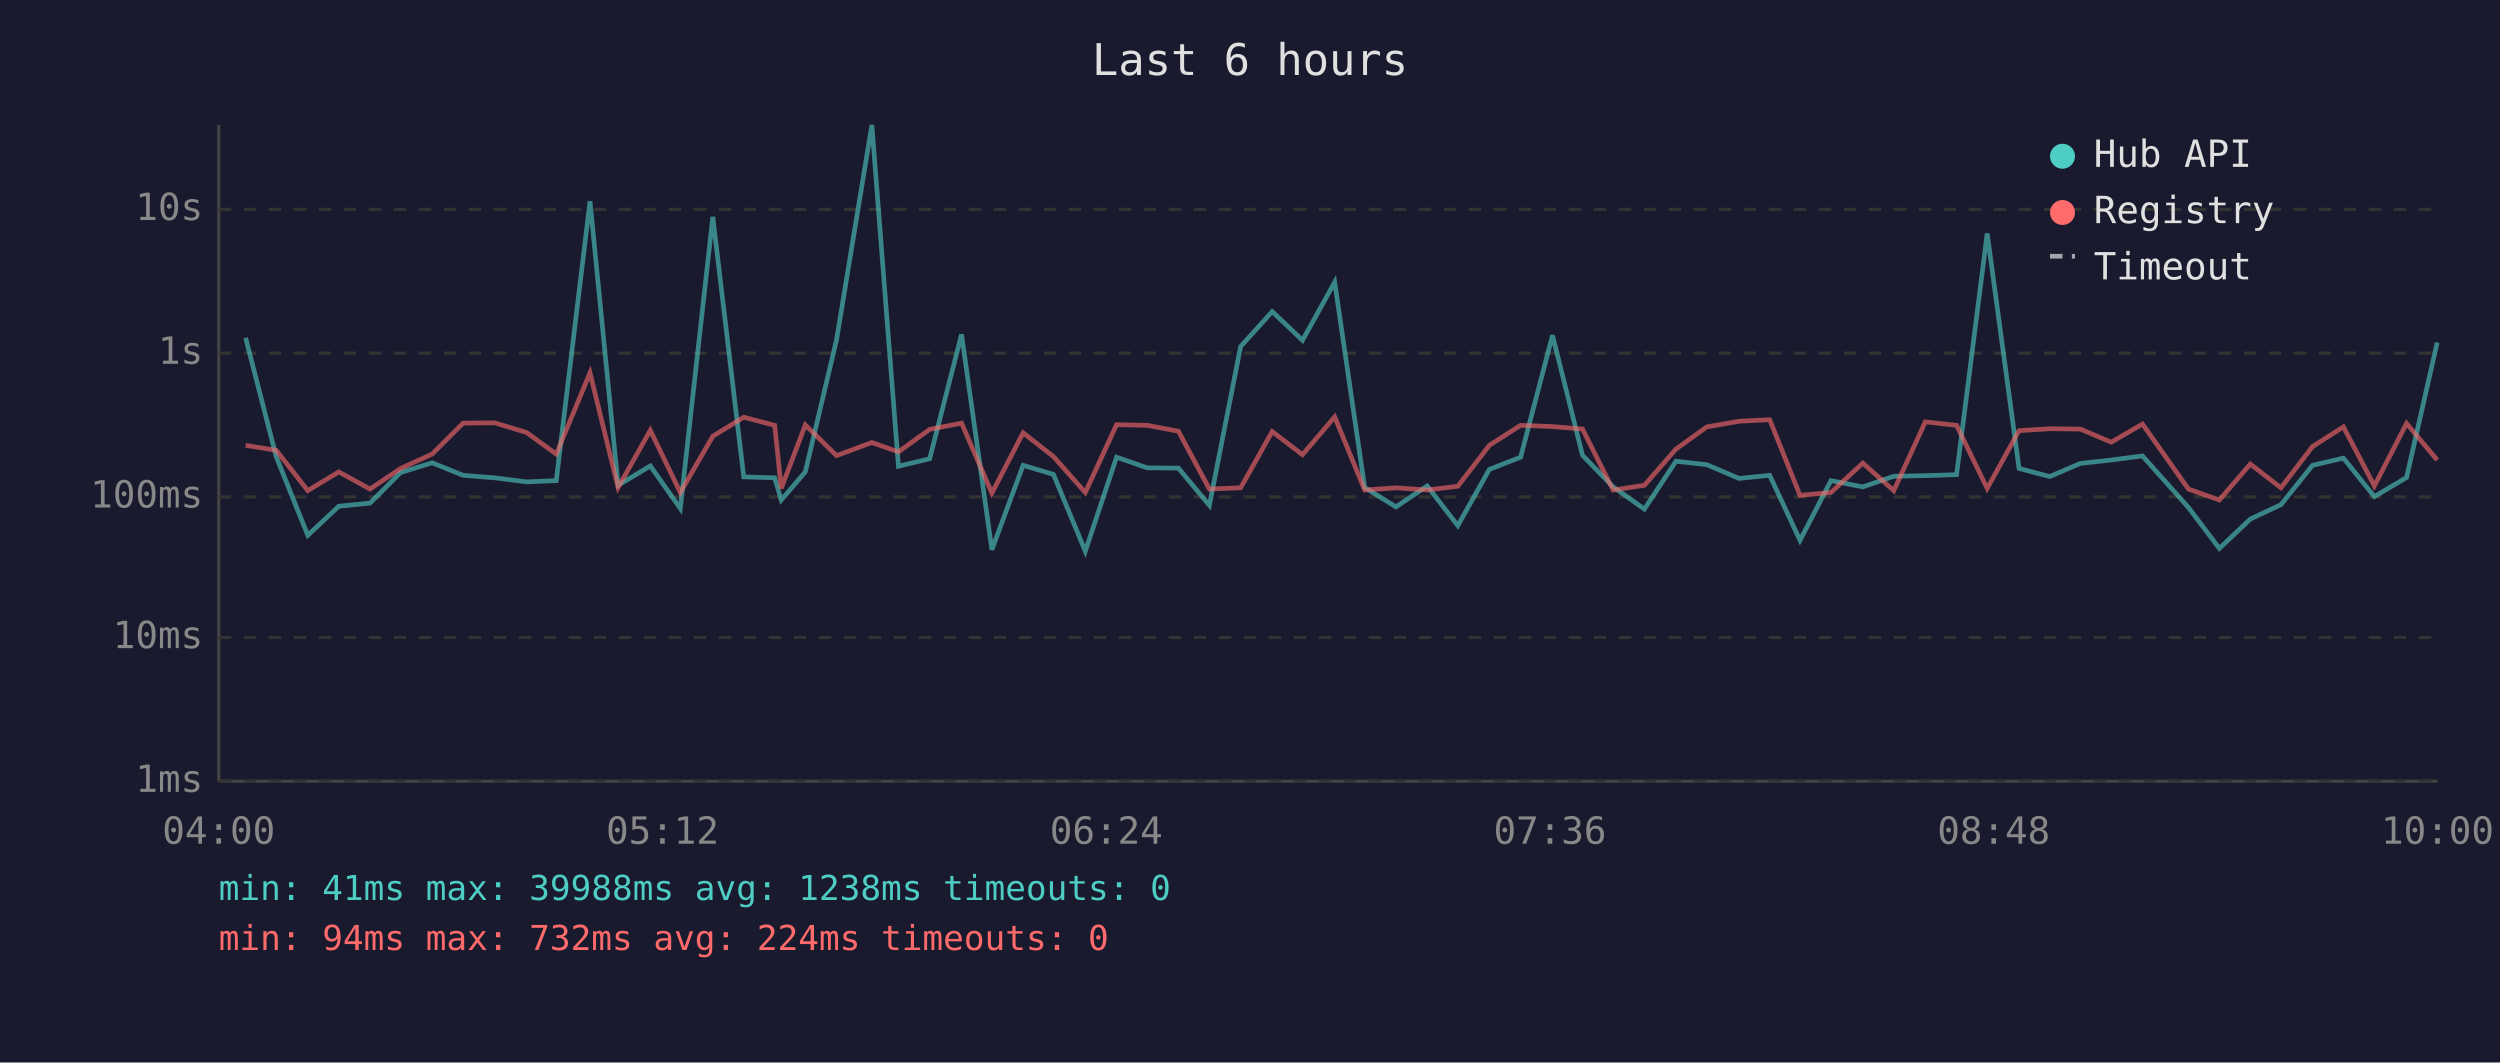
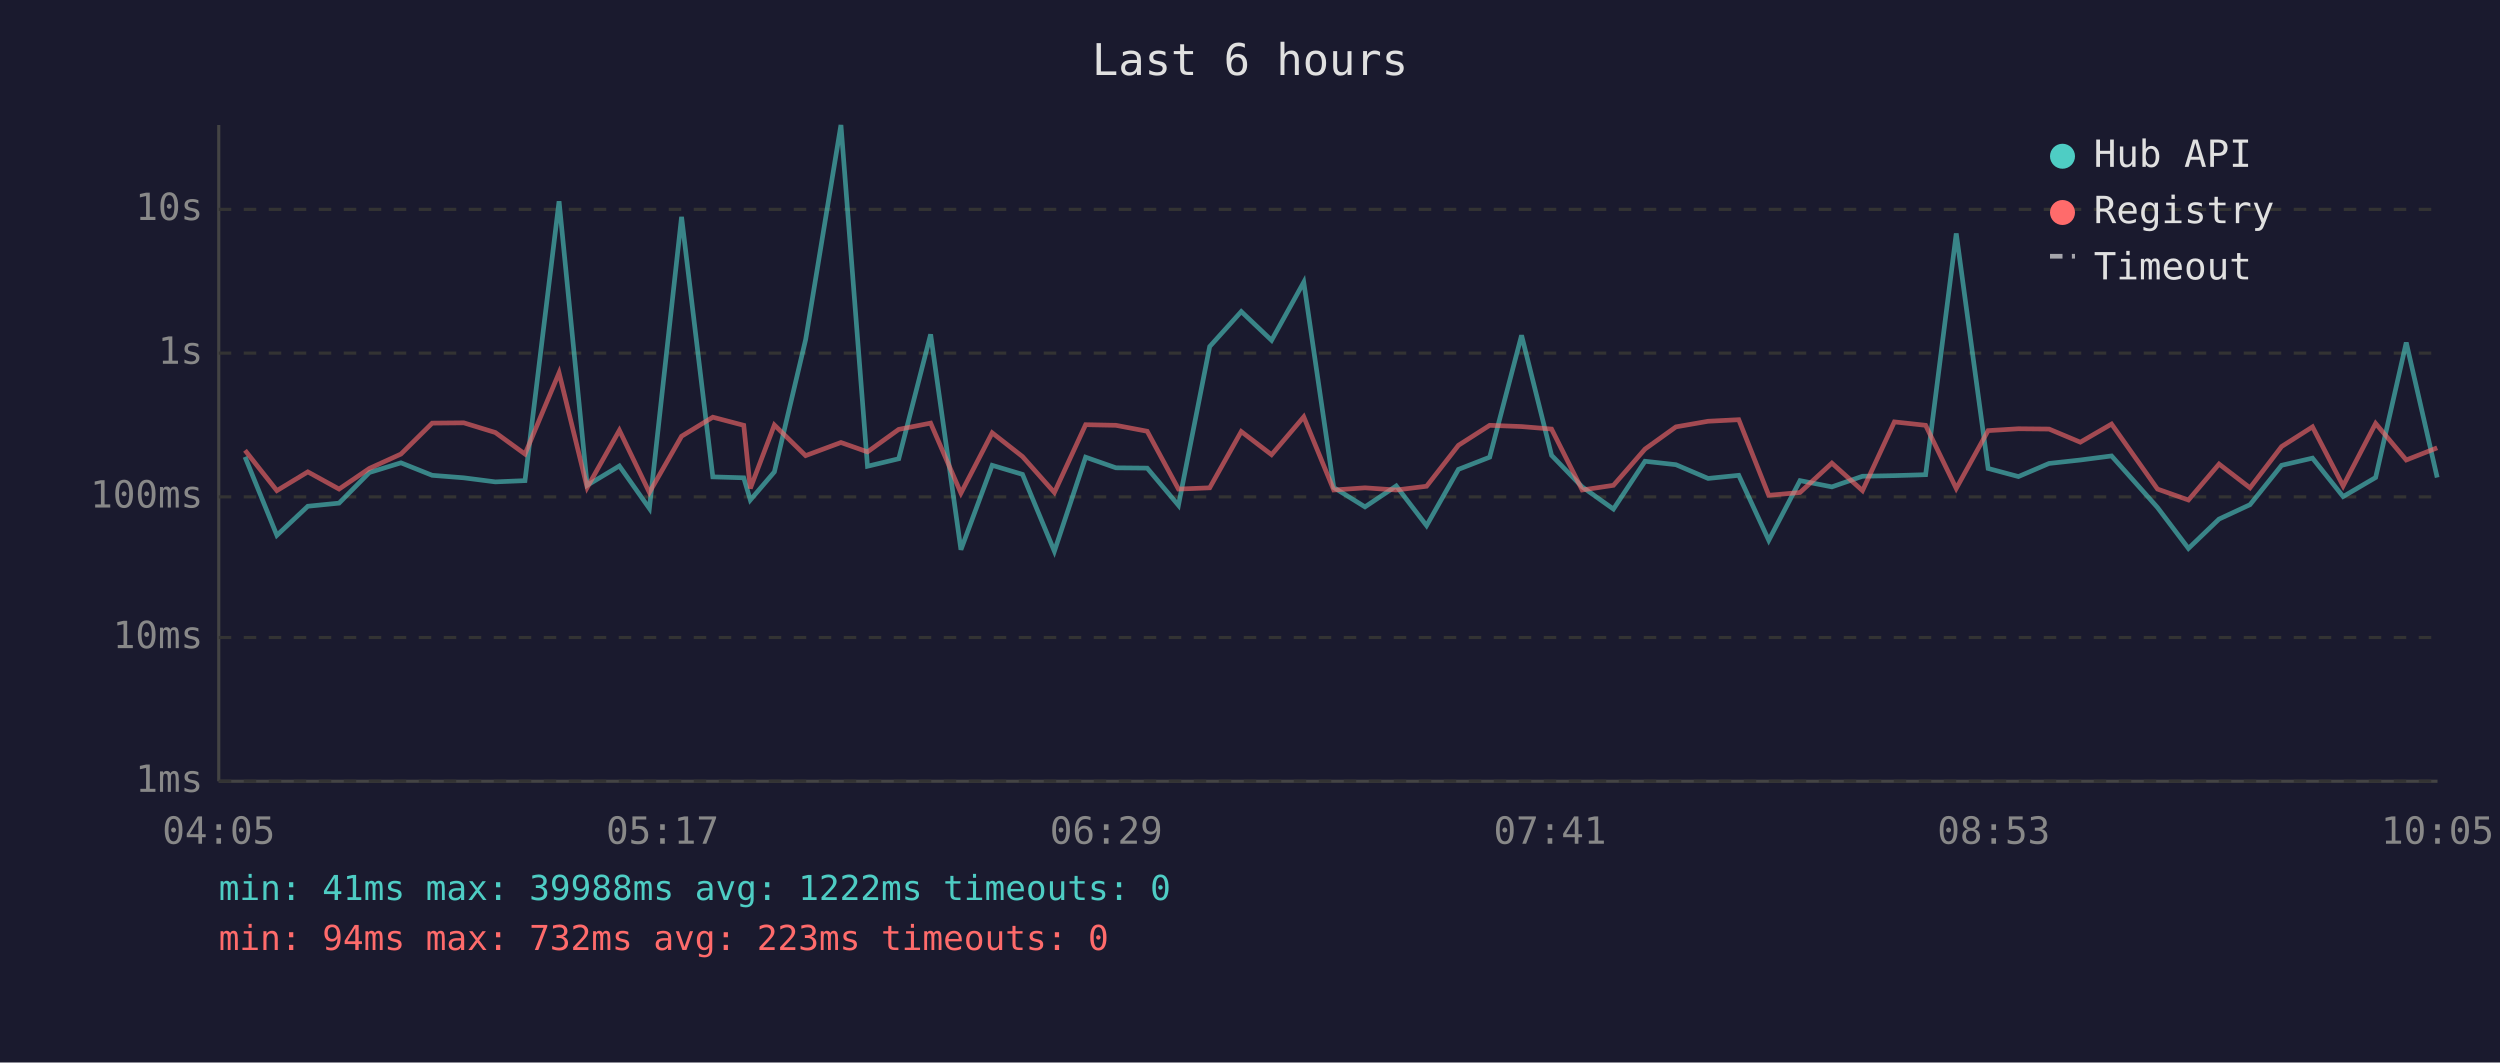
<svg xmlns="http://www.w3.org/2000/svg" viewBox="0 0 800 340" font-family="monospace" font-size="12">
  <rect width="800" height="340" fill="#1a1a2e" />
  <text x="400" y="24" fill="#e0e0e0" font-size="14" text-anchor="middle">Last 6 hours</text>
  <line x1="70" y1="40" x2="70" y2="250" stroke="#444" stroke-width="1" />
  <line x1="70" y1="250" x2="780" y2="250" stroke="#444" stroke-width="1" />
  <line x1="70" y1="250" x2="780" y2="250" stroke="#333" stroke-width="1" stroke-dasharray="4" />
  <text x="65" y="250" fill="#888" text-anchor="end" dominant-baseline="middle">1ms</text>
  <line x1="70" y1="204" x2="780" y2="204" stroke="#333" stroke-width="1" stroke-dasharray="4" />
  <text x="65" y="204" fill="#888" text-anchor="end" dominant-baseline="middle">10ms</text>
  <line x1="70" y1="159" x2="780" y2="159" stroke="#333" stroke-width="1" stroke-dasharray="4" />
  <text x="65" y="159" fill="#888" text-anchor="end" dominant-baseline="middle">100ms</text>
  <line x1="70" y1="113" x2="780" y2="113" stroke="#333" stroke-width="1" stroke-dasharray="4" />
  <text x="65" y="113" fill="#888" text-anchor="end" dominant-baseline="middle">1s</text>
  <line x1="70" y1="67" x2="780" y2="67" stroke="#333" stroke-width="1" stroke-dasharray="4" />
  <text x="65" y="67" fill="#888" text-anchor="end" dominant-baseline="middle">10s</text>
-   <text x="70" y="270" fill="#888" text-anchor="middle">04:00</text>
-   <text x="212" y="270" fill="#888" text-anchor="middle">05:12</text>
-   <text x="354" y="270" fill="#888" text-anchor="middle">06:24</text>
-   <text x="496" y="270" fill="#888" text-anchor="middle">07:36</text>
-   <text x="638" y="270" fill="#888" text-anchor="middle">08:48</text>
-   <text x="780" y="270" fill="#888" text-anchor="middle">10:00</text>
-   <polyline points="78.6,108.1 88.4,146.2 98.5,171.3 108.4,162.0 118.4,161.0 128.2,151.2 138.3,148.1 148.2,152.1 158.3,152.9 168.5,154.2 178.0,153.8 188.8,64.4 197.8,155.3 208.1,149.1 217.7,162.7 228.1,69.4 238.0,152.6 247.9,152.9 250.0,160.0 257.7,151.0 267.7,108.7 279.0,40.0 287.5,149.2 297.5,146.8 307.7,107.0 317.4,175.9 327.4,148.9 337.1,151.8 347.3,176.4 357.3,146.3 367.1,149.7 377.1,149.8 387.0,161.7 397.0,110.9 407.1,99.7 416.8,108.9 427.1,90.3 436.7,156.0 446.7,162.2 456.7,155.5 466.5,168.2 476.6,150.2 486.6,146.3 496.8,107.3 506.4,145.7 516.2,155.8 526.2,162.9 536.3,147.6 546.2,148.7 556.5,153.1 566.3,152.1 576.0,172.9 585.9,153.8 596.1,155.8 606.0,152.4 616.1,152.2 626.1,151.9 635.9,74.7 646.1,149.9 655.9,152.5 665.7,148.3 675.6,147.2 685.6,145.9 700.3,162.4 710.2,175.5 720.1,166.1 729.9,161.5 740.0,148.9 749.9,146.6 759.8,158.9 770.1,152.8 779.9,109.6" fill="none" stroke="#4ecdc4" stroke-width="1.5" opacity="0.6" />
-   <polyline points="78.6,142.5 88.4,144.1 98.5,157.0 108.4,151.0 118.4,156.5 128.2,149.9 138.3,145.3 148.2,135.4 158.3,135.3 168.5,138.4 178.0,145.3 188.8,119.3 197.8,156.0 208.1,137.7 217.7,157.6 228.1,139.6 238.0,133.5 247.9,136.1 250.0,156.3 257.7,136.0 267.7,145.8 279.0,141.6 287.5,144.6 297.5,137.4 307.7,135.4 317.4,157.8 327.4,138.5 337.1,146.1 347.3,157.6 357.3,135.9 367.1,136.1 377.1,138.0 387.0,156.5 397.0,156.1 407.1,138.1 416.8,145.5 427.1,133.4 436.7,156.8 446.7,156.1 456.7,156.8 466.5,155.6 476.6,142.5 486.6,136.1 496.8,136.5 506.4,137.3 516.2,156.8 526.2,155.3 536.3,143.7 546.2,136.6 556.5,134.8 566.3,134.3 576.0,158.5 585.9,157.6 596.1,148.2 606.0,157.0 616.1,135.0 626.1,136.1 635.9,156.3 646.1,137.8 655.9,137.2 665.7,137.3 675.6,141.5 685.6,135.7 700.3,156.5 710.2,160.0 720.1,148.5 729.9,156.1 740.0,142.9 749.9,136.6 759.8,155.5 770.1,135.5 779.9,147.2" fill="none" stroke="#ff6b6b" stroke-width="1.5" opacity="0.6" />
+   <text x="70" y="270" fill="#888" text-anchor="middle">04:05</text>
+   <text x="212" y="270" fill="#888" text-anchor="middle">05:17</text>
+   <text x="354" y="270" fill="#888" text-anchor="middle">06:29</text>
+   <text x="496" y="270" fill="#888" text-anchor="middle">07:41</text>
+   <text x="638" y="270" fill="#888" text-anchor="middle">08:53</text>
+   <text x="780" y="270" fill="#888" text-anchor="middle">10:05</text>
+   <polyline points="78.4,146.2 88.6,171.3 98.5,162.0 108.5,161.0 118.2,151.2 128.3,148.1 138.3,152.1 148.4,152.9 158.5,154.2 168.0,153.8 178.9,64.4 187.9,155.3 198.2,149.1 207.8,162.7 218.1,69.4 228.1,152.6 238.0,152.9 240.1,160.0 247.8,151.0 257.8,108.7 269.1,40.0 277.6,149.2 287.6,146.8 297.8,107.0 307.5,175.9 317.5,148.9 327.2,151.8 337.4,176.4 347.4,146.3 357.1,149.7 367.1,149.8 377.1,161.7 387.1,110.9 397.2,99.7 406.9,108.9 417.2,90.3 426.8,156.0 436.8,162.2 446.8,155.5 456.5,168.2 466.7,150.2 476.7,146.3 486.9,107.3 496.5,145.7 506.3,155.8 516.3,162.9 526.4,147.6 536.3,148.7 546.6,153.1 556.4,152.1 566.0,172.9 576.0,153.8 586.2,155.8 596.0,152.4 606.2,152.2 616.2,151.9 626.0,74.7 636.2,149.9 645.9,152.5 655.7,148.3 665.7,147.2 675.7,145.9 690.4,162.4 700.3,175.5 710.1,166.1 720.0,161.5 730.1,148.9 740.0,146.6 749.8,158.9 760.2,152.8 770.0,109.6 779.9,152.8" fill="none" stroke="#4ecdc4" stroke-width="1.5" opacity="0.6" />
+   <polyline points="78.4,144.1 88.6,157.0 98.5,151.0 108.5,156.5 118.2,149.9 128.3,145.3 138.3,135.4 148.4,135.3 158.5,138.4 168.0,145.3 178.9,119.3 187.9,156.0 198.2,137.7 207.8,157.6 218.1,139.6 228.1,133.5 238.0,136.1 240.1,156.3 247.8,136.0 257.8,145.8 269.1,141.6 277.6,144.6 287.6,137.4 297.8,135.4 307.5,157.8 317.5,138.5 327.2,146.1 337.4,157.6 347.4,135.9 357.1,136.1 367.1,138.0 377.1,156.5 387.1,156.1 397.2,138.1 406.9,145.5 417.2,133.4 426.8,156.8 436.8,156.1 446.8,156.8 456.5,155.6 466.7,142.5 476.7,136.1 486.9,136.5 496.5,137.3 506.3,156.8 516.3,155.3 526.4,143.7 536.3,136.6 546.6,134.8 556.4,134.3 566.0,158.5 576.0,157.6 586.2,148.2 596.0,157.0 606.2,135.0 616.2,136.1 626.0,156.3 636.2,137.8 645.9,137.2 655.7,137.3 665.7,141.5 675.7,135.7 690.4,156.5 700.3,160.0 710.1,148.5 720.0,156.1 730.1,142.9 740.0,136.6 749.8,155.5 760.2,135.5 770.0,147.2 779.9,143.3" fill="none" stroke="#ff6b6b" stroke-width="1.5" opacity="0.6" />
  <circle cx="660" cy="50" r="4" fill="#4ecdc4" />
  <text x="670" y="50" fill="#e0e0e0" dominant-baseline="middle">Hub API</text>
  <circle cx="660" cy="68" r="4" fill="#ff6b6b" />
  <text x="670" y="68" fill="#e0e0e0" dominant-baseline="middle">Registry</text>
  <line x1="656" y1="82" x2="664" y2="82" stroke="#e0e0e0" stroke-width="1.5" stroke-dasharray="4,3" opacity="0.7" />
  <text x="670" y="86" fill="#e0e0e0" dominant-baseline="middle">Timeout</text>
-   <text x="70" y="288" fill="#4ecdc4" font-size="11">min: 41ms  max: 39988ms  avg: 1238ms  timeouts: 0</text>
-   <text x="70" y="304" fill="#ff6b6b" font-size="11">min: 94ms  max: 732ms  avg: 224ms  timeouts: 0</text>
+   <text x="70" y="288" fill="#4ecdc4" font-size="11">min: 41ms  max: 39988ms  avg: 1222ms  timeouts: 0</text>
+   <text x="70" y="304" fill="#ff6b6b" font-size="11">min: 94ms  max: 732ms  avg: 223ms  timeouts: 0</text>
</svg>
